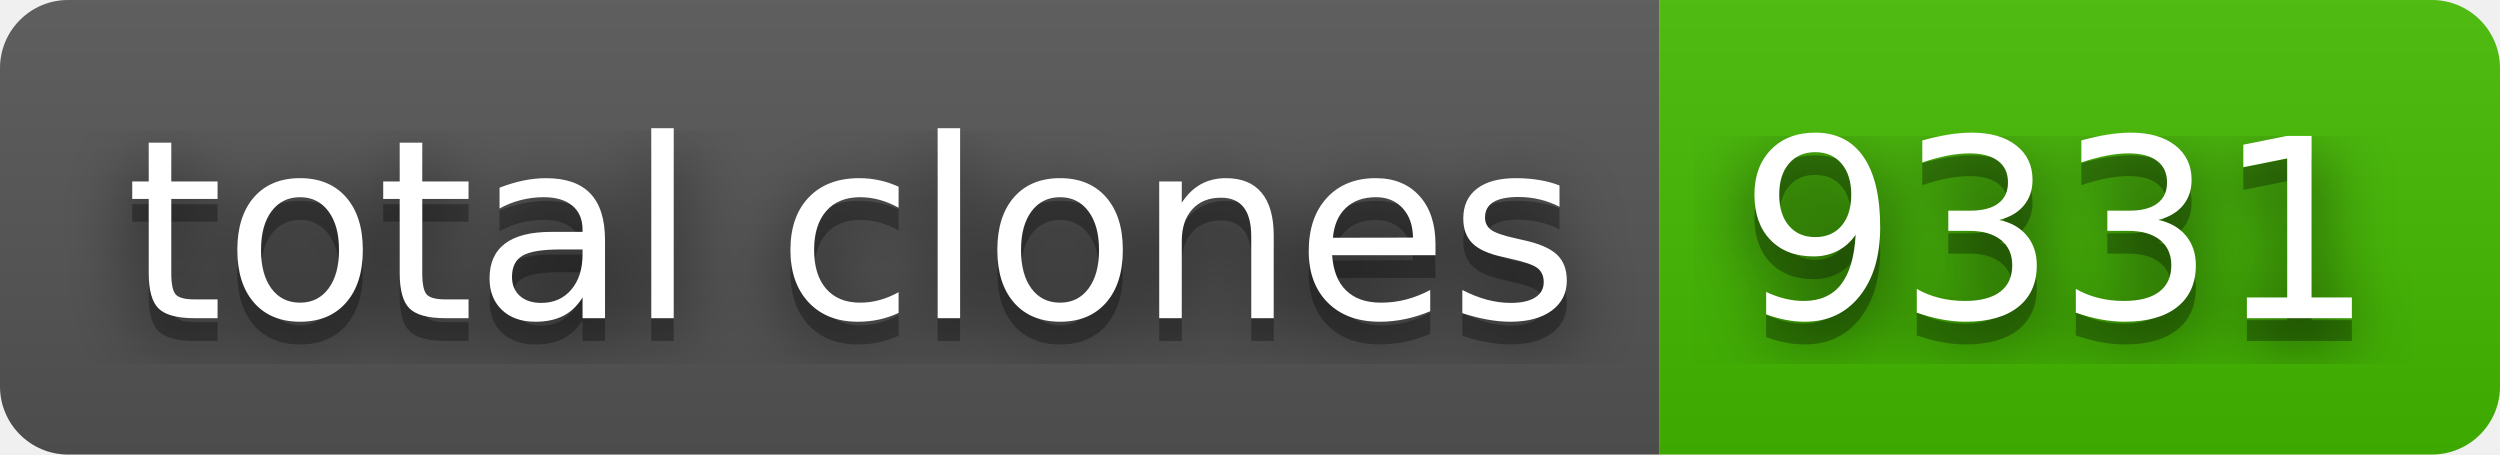
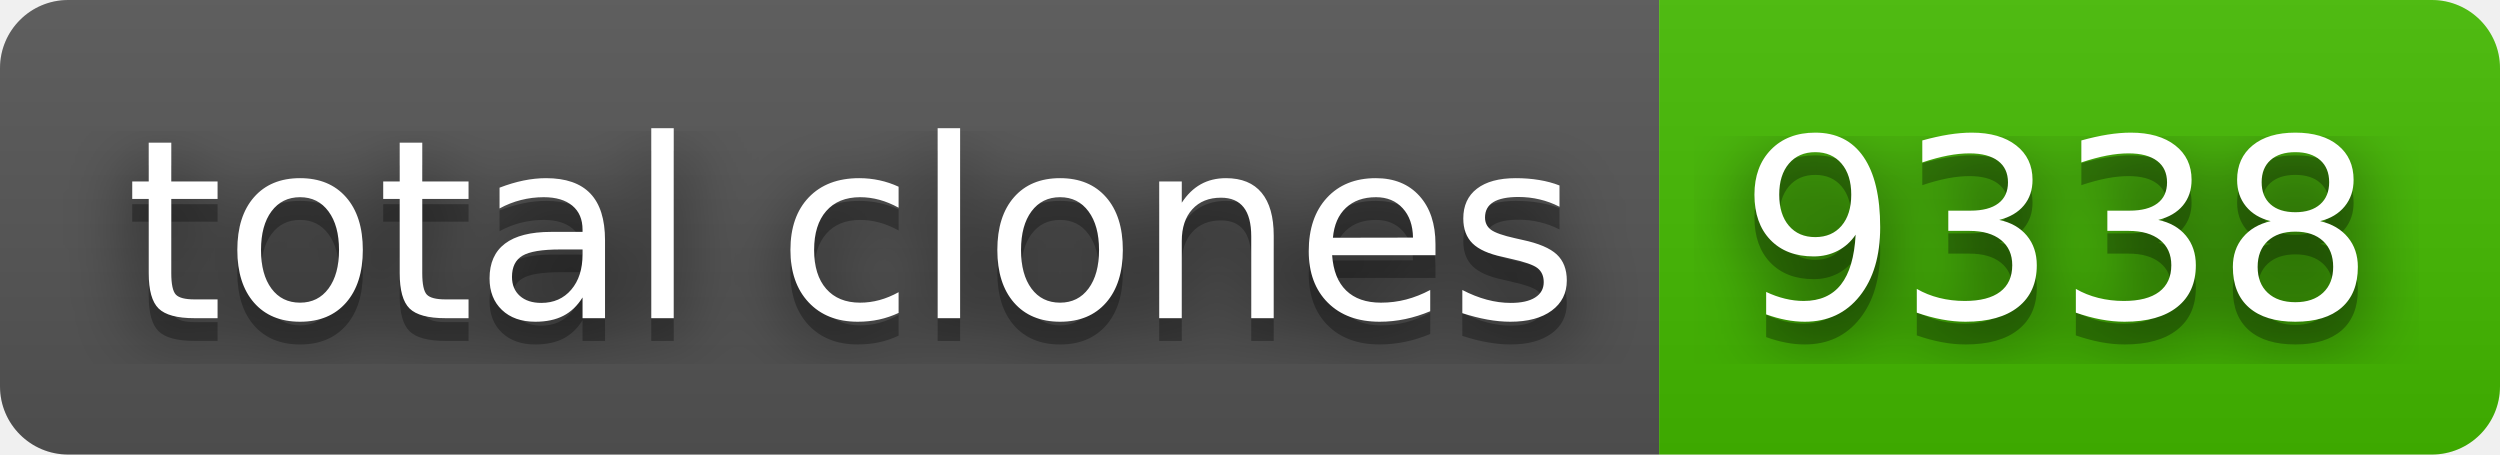
- <svg xmlns="http://www.w3.org/2000/svg" width="110" height="20" role="img" aria-label="total clones: 9331">
+ <svg xmlns="http://www.w3.org/2000/svg" width="110" height="20" role="img" aria-label="total clones: 9338">
  <filter id="blur">
    <feGaussianBlur stdDeviation="16" />
  </filter>
  <linearGradient id="s" x2="0" y2="100%">
    <stop offset="0" stop-color="#bbb" stop-opacity=".1" />
    <stop offset="1" stop-opacity=".1" />
  </linearGradient>
  <clipPath id="r">
    <rect width="110" height="20" rx="3" />
  </clipPath>
  <g clip-path="url(#r)">
    <rect width="73" height="20" fill="#555" />
    <rect x="73" width="37" height="20" fill="#4b0" />
    <rect width="110" height="20" fill="url(#s)" />
  </g>
  <g fill="#fff" text-anchor="middle" font-family="Verdana,Geneva,DejaVu Sans,sans-serif" text-rendering="geometricPrecision" font-size="110">
    <g transform="scale(.1)">
      <g aria-hidden="true" fill="#010101">
        <text x="375" y="150" fill-opacity=".8" filter="url(#blur)" textLength="630">total clones</text>
        <text x="375" y="150" fill-opacity=".3" textLength="630">total clones</text>
      </g>
      <text x="375" y="140" textLength="630">total clones</text>
    </g>
    <g transform="scale(.1)">
      <g aria-hidden="true" fill="#010101">
-         <text x="905" y="150" fill-opacity=".8" filter="url(#blur)" textLength="270">9331</text>
-         <text x="905" y="150" fill-opacity=".3" textLength="270">9331</text>
+         <text x="905" y="150" fill-opacity=".8" filter="url(#blur)" textLength="270">9338</text>
+         <text x="905" y="150" fill-opacity=".3" textLength="270">9338</text>
      </g>
-       <text x="905" y="140" textLength="270">9331</text>
+       <text x="905" y="140" textLength="270">9338</text>
    </g>
  </g>
</svg>
